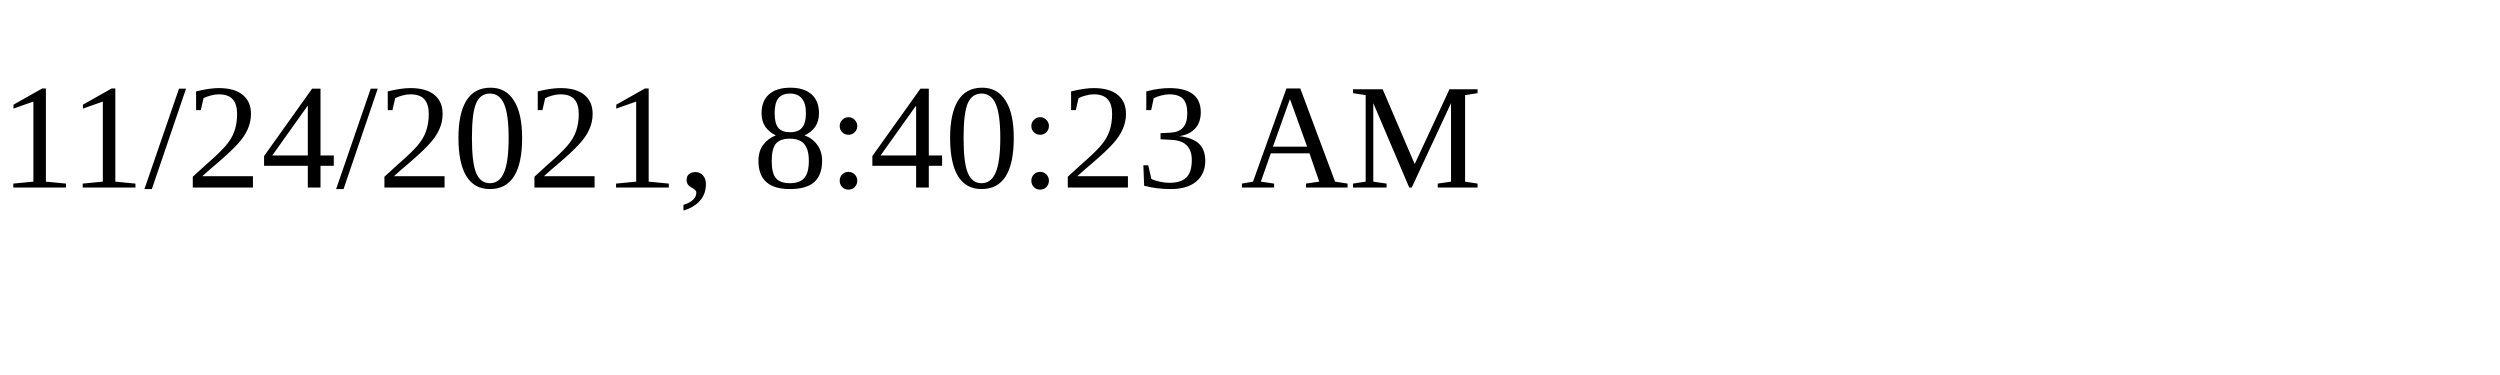
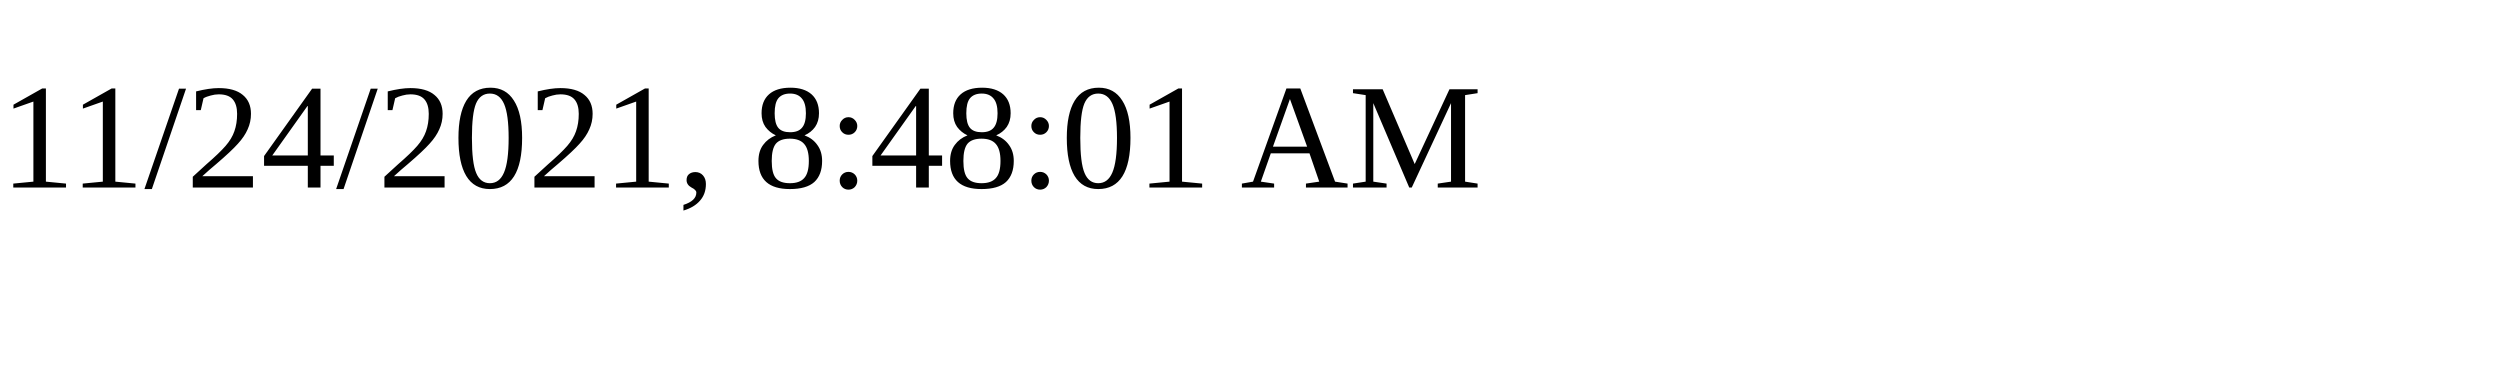
<svg xmlns="http://www.w3.org/2000/svg" height="30" width="200">
-   <text x="0" y="15">11/24/2021, 8:40:23 AM</text>
+   <text x="0" y="15">11/24/2021, 8:48:01 AM</text>
</svg>
